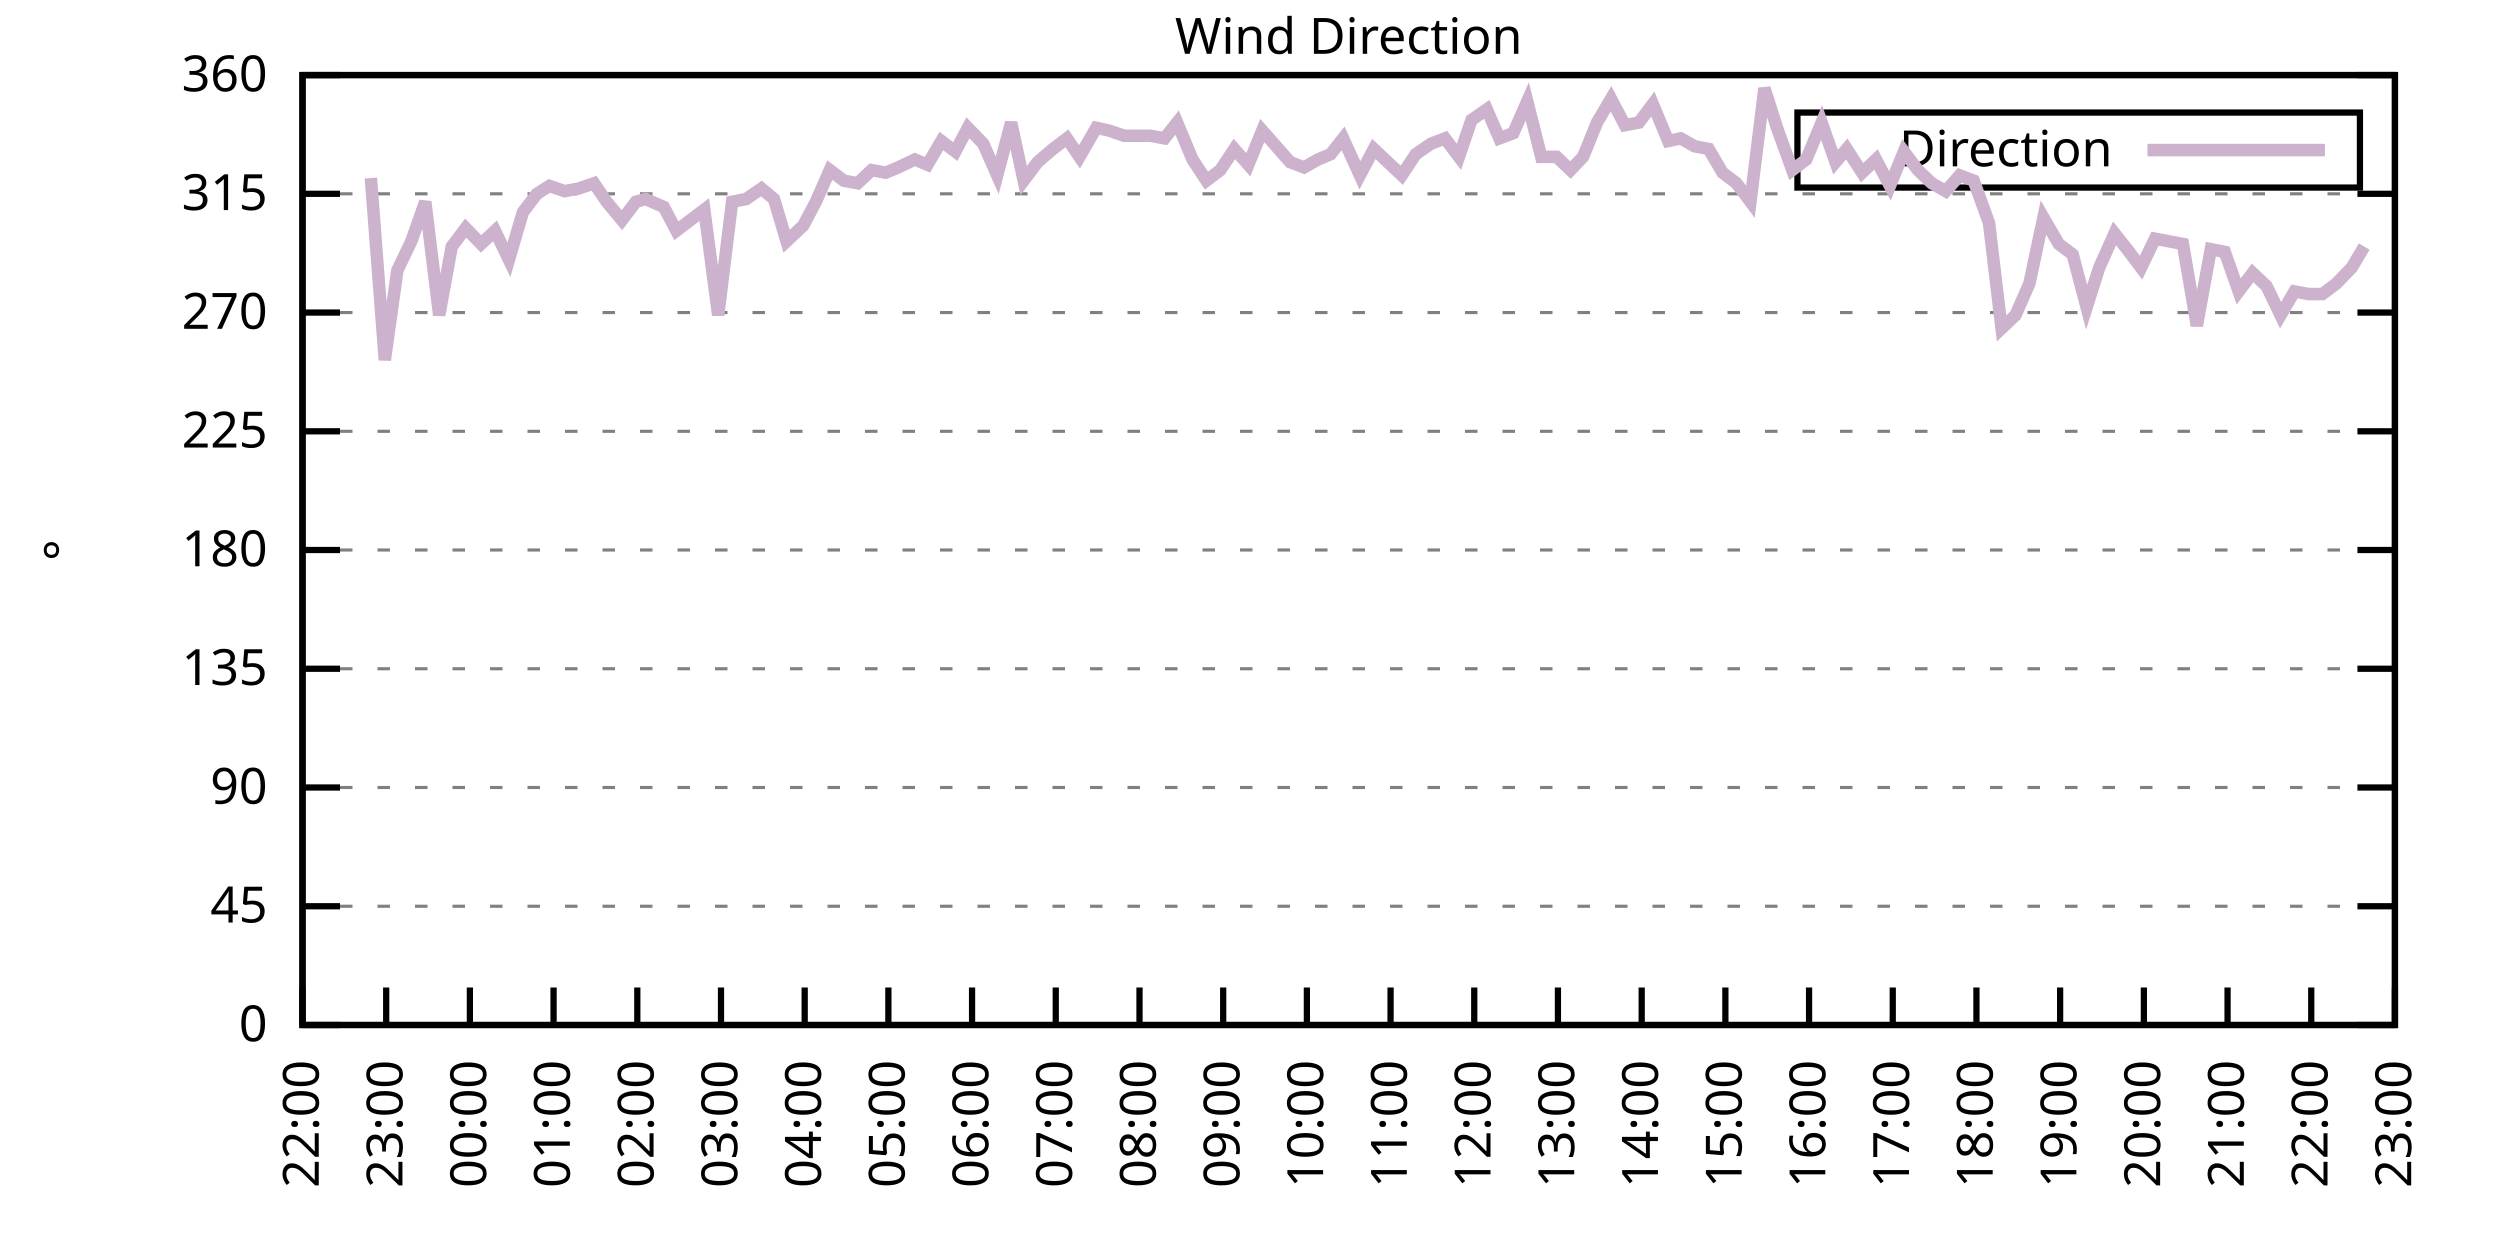
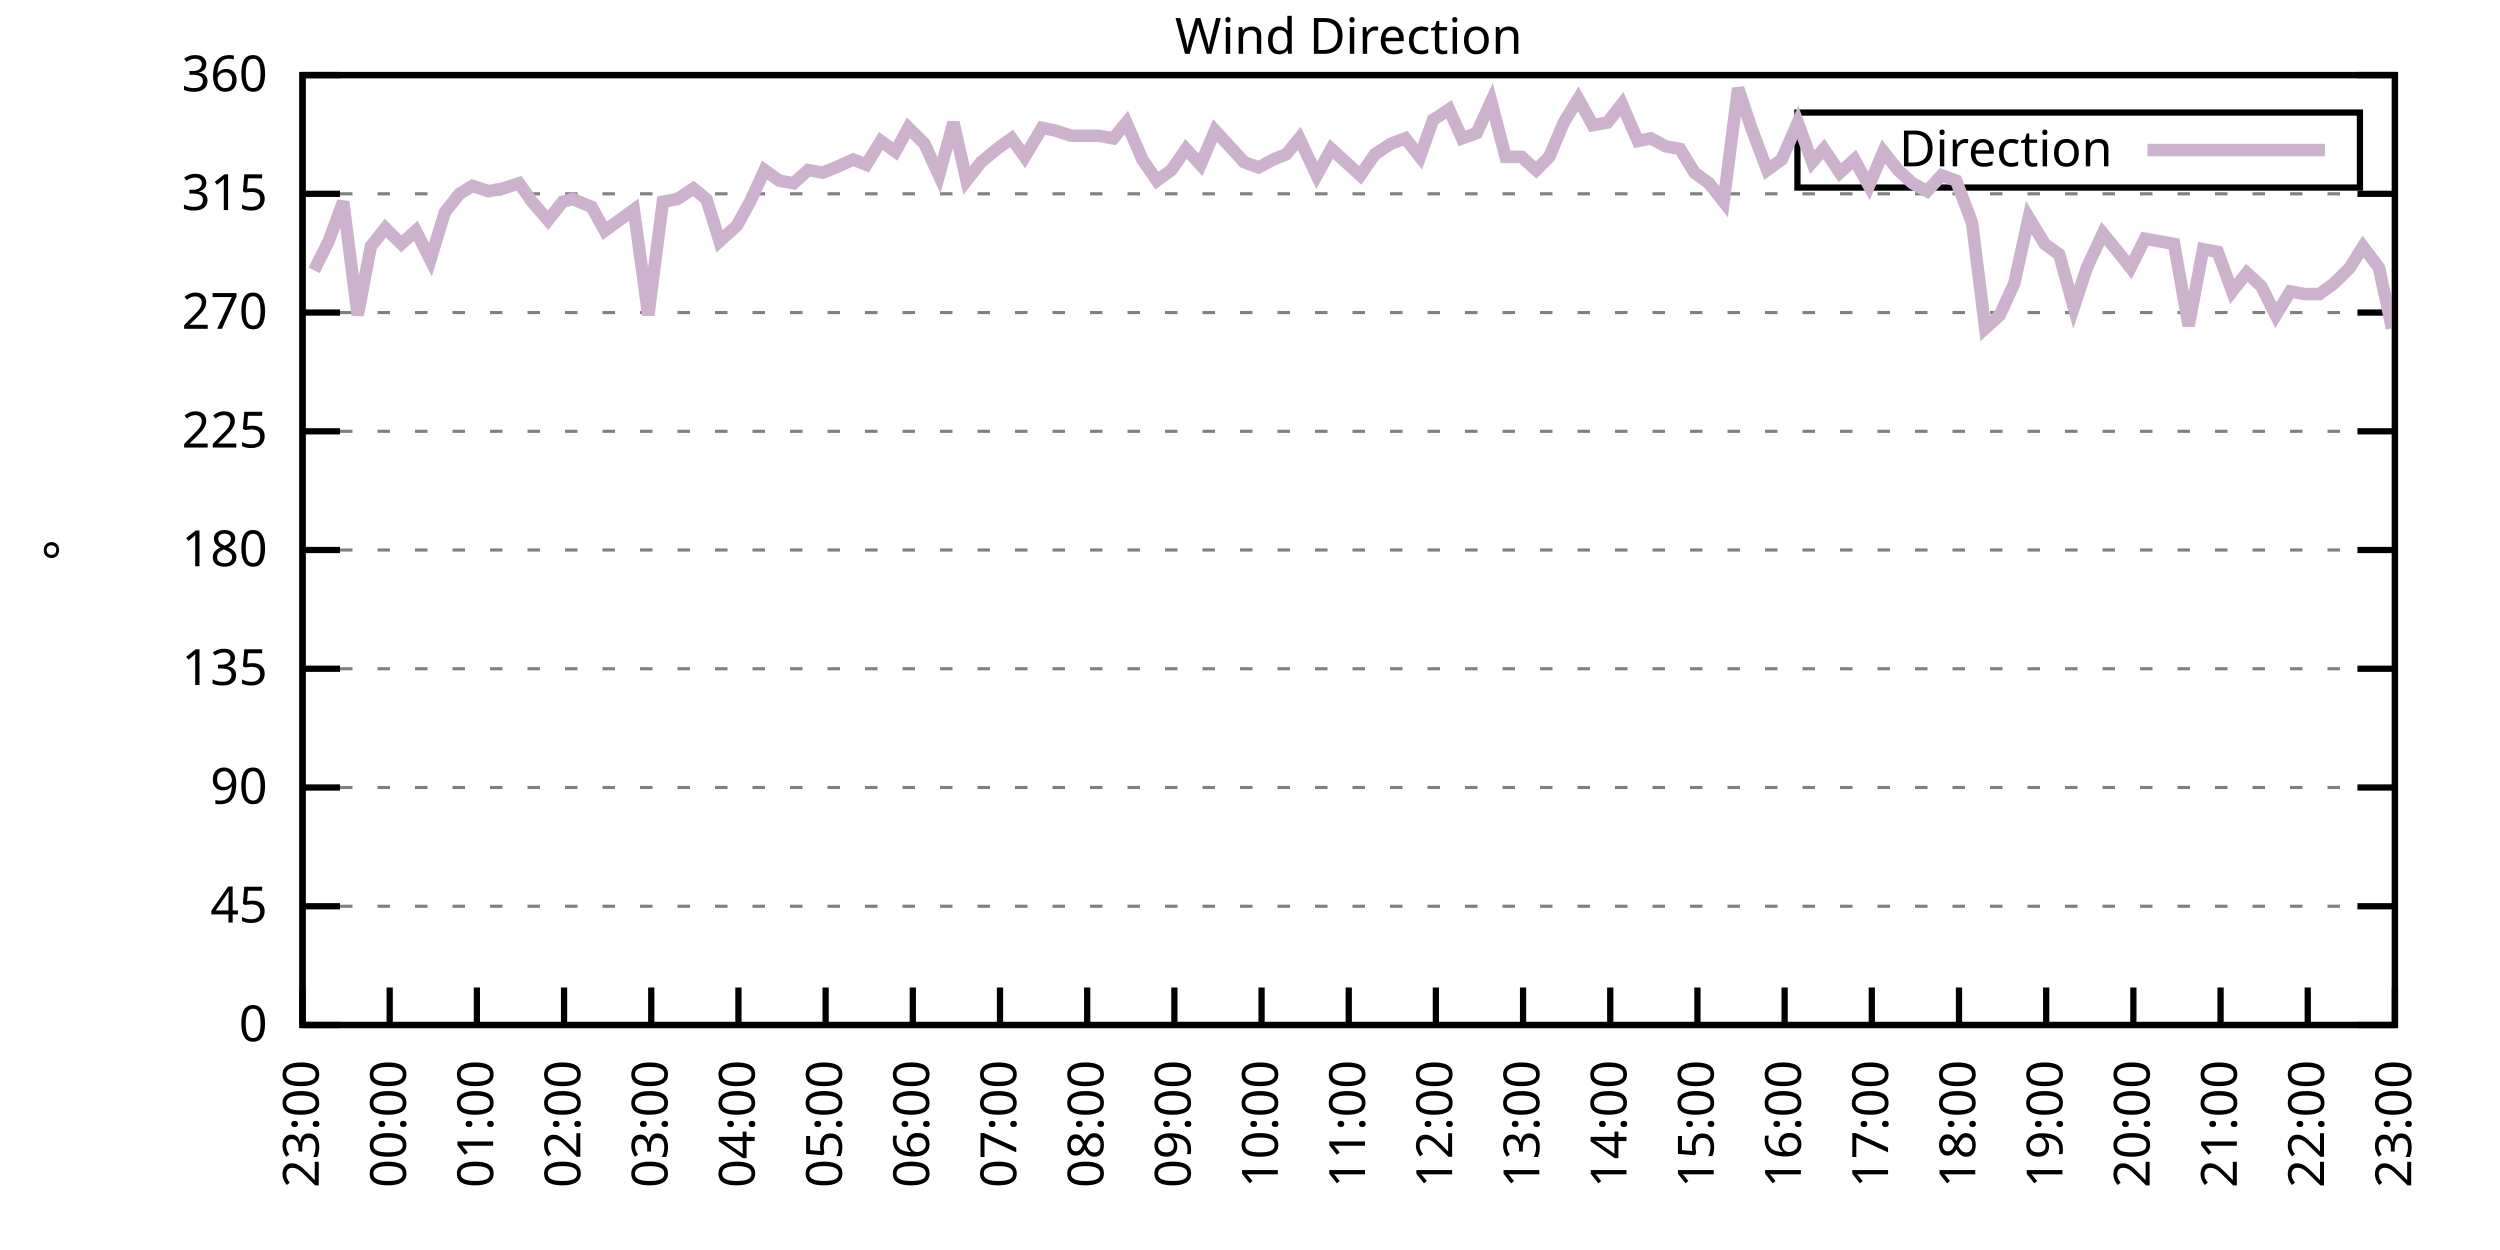
<svg xmlns="http://www.w3.org/2000/svg" xmlns:xlink="http://www.w3.org/1999/xlink" width="400" height="200" viewBox="0 0 400 200">
  <g id="gnuplot_canvas">
    <rect x="0" y="0" width="400" height="200" fill="none" />
    <defs>
      <circle id="gpDot" r="0.5" stroke-width="0.5" stroke="currentColor" />
      <path id="gpPt0" stroke-width="0.333" stroke="currentColor" d="M-1,0 h2 M0,-1 v2" />
      <path id="gpPt1" stroke-width="0.333" stroke="currentColor" d="M-1,-1 L1,1 M1,-1 L-1,1" />
      <path id="gpPt2" stroke-width="0.333" stroke="currentColor" d="M-1,0 L1,0 M0,-1 L0,1 M-1,-1 L1,1 M-1,1 L1,-1" />
      <rect id="gpPt3" stroke-width="0.333" stroke="currentColor" x="-1" y="-1" width="2" height="2" />
      <rect id="gpPt4" stroke-width="0.333" stroke="currentColor" fill="currentColor" x="-1" y="-1" width="2" height="2" />
      <circle id="gpPt5" stroke-width="0.333" stroke="currentColor" cx="0" cy="0" r="1" />
      <use xlink:href="#gpPt5" id="gpPt6" fill="currentColor" stroke="none" />
      <path id="gpPt7" stroke-width="0.333" stroke="currentColor" d="M0,-1.33 L-1.33,0.67 L1.33,0.67 z" />
      <use xlink:href="#gpPt7" id="gpPt8" fill="currentColor" stroke="none" />
      <use xlink:href="#gpPt7" id="gpPt9" stroke="currentColor" transform="rotate(180)" />
      <use xlink:href="#gpPt9" id="gpPt10" fill="currentColor" stroke="none" />
      <use xlink:href="#gpPt3" id="gpPt11" stroke="currentColor" transform="rotate(45)" />
      <use xlink:href="#gpPt11" id="gpPt12" fill="currentColor" stroke="none" />
      <path id="gpPt13" stroke-width="0.333" stroke="currentColor" d="M0,1.330 L1.265,0.411 L0.782,-1.067 L-0.782,-1.076 L-1.265,0.411 z" />
      <use xlink:href="#gpPt13" id="gpPt14" fill="currentColor" stroke="none" />
      <filter id="textbox" filterUnits="objectBoundingBox" x="0" y="0" height="1" width="1">
        <feFlood flood-color="white" flood-opacity="1" result="bgnd" />
        <feComposite in="SourceGraphic" in2="bgnd" operator="atop" />
      </filter>
      <filter id="greybox" filterUnits="objectBoundingBox" x="0" y="0" height="1" width="1">
        <feFlood flood-color="lightgrey" flood-opacity="1" result="grey" />
        <feComposite in="SourceGraphic" in2="grey" operator="atop" />
      </filter>
    </defs>
    <g fill="none" color="white" stroke="currentColor" stroke-width="1.00" stroke-linecap="butt" stroke-linejoin="miter">
</g>
    <g fill="none" color="black" stroke="currentColor" stroke-width="1.00" stroke-linecap="butt" stroke-linejoin="miter">
      <g stroke="none" shape-rendering="crispEdges">
        <polygon fill="rgb(255, 255, 255)" points="48.40,164.00 383.18,164.00 383.18,12.02 48.40,12.02 " />
      </g>
    </g>
    <g fill="none" color="black" stroke="currentColor" stroke-width="1.00" stroke-linecap="butt" stroke-linejoin="miter">
</g>
    <g fill="none" color="black" stroke="black" stroke-width="0.50" stroke-linecap="butt" stroke-linejoin="miter">
</g>
    <g fill="none" color="gray" stroke="currentColor" stroke-width="0.50" stroke-linecap="butt" stroke-linejoin="miter">
      <path stroke="gray" stroke-dasharray="2,4" class="gridline" d="M48.40,164.00 L383.19,164.00  " />
    </g>
    <g fill="none" color="gray" stroke="gray" stroke-width="1.00" stroke-linecap="butt" stroke-linejoin="miter">
</g>
    <g fill="none" color="black" stroke="currentColor" stroke-width="1.00" stroke-linecap="butt" stroke-linejoin="miter">
      <path stroke="black" d="M48.40,164.00 L54.40,164.00 M383.19,164.00 L377.19,164.00  " />
      <g transform="translate(42.80,166.60)" stroke="none" fill="black" font-family="Sans" font-size="8.00" text-anchor="end">
        <text>
          <tspan font-family="Sans"> 0</tspan>
        </text>
      </g>
    </g>
    <g fill="none" color="black" stroke="currentColor" stroke-width="1.00" stroke-linecap="butt" stroke-linejoin="miter">
</g>
    <g fill="none" color="black" stroke="black" stroke-width="0.50" stroke-linecap="butt" stroke-linejoin="miter">
</g>
    <g fill="none" color="gray" stroke="currentColor" stroke-width="0.50" stroke-linecap="butt" stroke-linejoin="miter">
      <path stroke="gray" stroke-dasharray="2,4" class="gridline" d="M48.40,145.00 L383.19,145.00  " />
    </g>
    <g fill="none" color="gray" stroke="gray" stroke-width="1.00" stroke-linecap="butt" stroke-linejoin="miter">
</g>
    <g fill="none" color="black" stroke="currentColor" stroke-width="1.00" stroke-linecap="butt" stroke-linejoin="miter">
      <path stroke="black" d="M48.40,145.00 L54.40,145.00 M383.19,145.00 L377.19,145.00  " />
      <g transform="translate(42.80,147.60)" stroke="none" fill="black" font-family="Sans" font-size="8.00" text-anchor="end">
        <text>
          <tspan font-family="Sans"> 45</tspan>
        </text>
      </g>
    </g>
    <g fill="none" color="black" stroke="currentColor" stroke-width="1.00" stroke-linecap="butt" stroke-linejoin="miter">
</g>
    <g fill="none" color="black" stroke="black" stroke-width="0.50" stroke-linecap="butt" stroke-linejoin="miter">
</g>
    <g fill="none" color="gray" stroke="currentColor" stroke-width="0.50" stroke-linecap="butt" stroke-linejoin="miter">
      <path stroke="gray" stroke-dasharray="2,4" class="gridline" d="M48.40,126.00 L383.19,126.00  " />
    </g>
    <g fill="none" color="gray" stroke="gray" stroke-width="1.00" stroke-linecap="butt" stroke-linejoin="miter">
</g>
    <g fill="none" color="black" stroke="currentColor" stroke-width="1.00" stroke-linecap="butt" stroke-linejoin="miter">
      <path stroke="black" d="M48.40,126.00 L54.40,126.00 M383.19,126.00 L377.19,126.00  " />
      <g transform="translate(42.80,128.60)" stroke="none" fill="black" font-family="Sans" font-size="8.00" text-anchor="end">
        <text>
          <tspan font-family="Sans"> 90</tspan>
        </text>
      </g>
    </g>
    <g fill="none" color="black" stroke="currentColor" stroke-width="1.00" stroke-linecap="butt" stroke-linejoin="miter">
</g>
    <g fill="none" color="black" stroke="black" stroke-width="0.50" stroke-linecap="butt" stroke-linejoin="miter">
</g>
    <g fill="none" color="gray" stroke="currentColor" stroke-width="0.50" stroke-linecap="butt" stroke-linejoin="miter">
      <path stroke="gray" stroke-dasharray="2,4" class="gridline" d="M48.40,107.00 L383.19,107.00  " />
    </g>
    <g fill="none" color="gray" stroke="gray" stroke-width="1.00" stroke-linecap="butt" stroke-linejoin="miter">
</g>
    <g fill="none" color="black" stroke="currentColor" stroke-width="1.00" stroke-linecap="butt" stroke-linejoin="miter">
      <path stroke="black" d="M48.40,107.00 L54.40,107.00 M383.19,107.00 L377.19,107.00  " />
      <g transform="translate(42.80,109.60)" stroke="none" fill="black" font-family="Sans" font-size="8.00" text-anchor="end">
        <text>
          <tspan font-family="Sans"> 135</tspan>
        </text>
      </g>
    </g>
    <g fill="none" color="black" stroke="currentColor" stroke-width="1.00" stroke-linecap="butt" stroke-linejoin="miter">
</g>
    <g fill="none" color="black" stroke="black" stroke-width="0.50" stroke-linecap="butt" stroke-linejoin="miter">
</g>
    <g fill="none" color="gray" stroke="currentColor" stroke-width="0.50" stroke-linecap="butt" stroke-linejoin="miter">
      <path stroke="gray" stroke-dasharray="2,4" class="gridline" d="M48.40,88.00 L383.19,88.00  " />
    </g>
    <g fill="none" color="gray" stroke="gray" stroke-width="1.00" stroke-linecap="butt" stroke-linejoin="miter">
</g>
    <g fill="none" color="black" stroke="currentColor" stroke-width="1.00" stroke-linecap="butt" stroke-linejoin="miter">
      <path stroke="black" d="M48.40,88.00 L54.40,88.00 M383.19,88.00 L377.19,88.00  " />
      <g transform="translate(42.80,90.60)" stroke="none" fill="black" font-family="Sans" font-size="8.00" text-anchor="end">
        <text>
          <tspan font-family="Sans"> 180</tspan>
        </text>
      </g>
    </g>
    <g fill="none" color="black" stroke="currentColor" stroke-width="1.00" stroke-linecap="butt" stroke-linejoin="miter">
</g>
    <g fill="none" color="black" stroke="black" stroke-width="0.50" stroke-linecap="butt" stroke-linejoin="miter">
</g>
    <g fill="none" color="gray" stroke="currentColor" stroke-width="0.50" stroke-linecap="butt" stroke-linejoin="miter">
      <path stroke="gray" stroke-dasharray="2,4" class="gridline" d="M48.40,69.01 L383.19,69.01  " />
    </g>
    <g fill="none" color="gray" stroke="gray" stroke-width="1.00" stroke-linecap="butt" stroke-linejoin="miter">
</g>
    <g fill="none" color="black" stroke="currentColor" stroke-width="1.00" stroke-linecap="butt" stroke-linejoin="miter">
      <path stroke="black" d="M48.40,69.01 L54.40,69.01 M383.19,69.01 L377.19,69.01  " />
      <g transform="translate(42.80,71.61)" stroke="none" fill="black" font-family="Sans" font-size="8.00" text-anchor="end">
        <text>
          <tspan font-family="Sans"> 225</tspan>
        </text>
      </g>
    </g>
    <g fill="none" color="black" stroke="currentColor" stroke-width="1.00" stroke-linecap="butt" stroke-linejoin="miter">
</g>
    <g fill="none" color="black" stroke="black" stroke-width="0.50" stroke-linecap="butt" stroke-linejoin="miter">
</g>
    <g fill="none" color="gray" stroke="currentColor" stroke-width="0.50" stroke-linecap="butt" stroke-linejoin="miter">
      <path stroke="gray" stroke-dasharray="2,4" class="gridline" d="M48.40,50.01 L383.19,50.01  " />
    </g>
    <g fill="none" color="gray" stroke="gray" stroke-width="1.00" stroke-linecap="butt" stroke-linejoin="miter">
</g>
    <g fill="none" color="black" stroke="currentColor" stroke-width="1.00" stroke-linecap="butt" stroke-linejoin="miter">
      <path stroke="black" d="M48.40,50.01 L54.40,50.01 M383.19,50.01 L377.19,50.01  " />
      <g transform="translate(42.80,52.61)" stroke="none" fill="black" font-family="Sans" font-size="8.00" text-anchor="end">
        <text>
          <tspan font-family="Sans"> 270</tspan>
        </text>
      </g>
    </g>
    <g fill="none" color="black" stroke="currentColor" stroke-width="1.00" stroke-linecap="butt" stroke-linejoin="miter">
</g>
    <g fill="none" color="black" stroke="black" stroke-width="0.50" stroke-linecap="butt" stroke-linejoin="miter">
</g>
    <g fill="none" color="gray" stroke="currentColor" stroke-width="0.50" stroke-linecap="butt" stroke-linejoin="miter">
      <path stroke="gray" stroke-dasharray="2,4" class="gridline" d="M48.40,31.01 L383.19,31.01  " />
    </g>
    <g fill="none" color="gray" stroke="gray" stroke-width="1.00" stroke-linecap="butt" stroke-linejoin="miter">
</g>
    <g fill="none" color="black" stroke="currentColor" stroke-width="1.00" stroke-linecap="butt" stroke-linejoin="miter">
      <path stroke="black" d="M48.40,31.01 L54.40,31.01 M383.19,31.01 L377.19,31.01  " />
      <g transform="translate(42.80,33.61)" stroke="none" fill="black" font-family="Sans" font-size="8.00" text-anchor="end">
        <text>
          <tspan font-family="Sans"> 315</tspan>
        </text>
      </g>
    </g>
    <g fill="none" color="black" stroke="currentColor" stroke-width="1.00" stroke-linecap="butt" stroke-linejoin="miter">
</g>
    <g fill="none" color="black" stroke="black" stroke-width="0.50" stroke-linecap="butt" stroke-linejoin="miter">
</g>
    <g fill="none" color="gray" stroke="currentColor" stroke-width="0.50" stroke-linecap="butt" stroke-linejoin="miter">
      <path stroke="gray" stroke-dasharray="2,4" class="gridline" d="M48.40,12.01 L383.19,12.01  " />
    </g>
    <g fill="none" color="gray" stroke="gray" stroke-width="1.00" stroke-linecap="butt" stroke-linejoin="miter">
</g>
    <g fill="none" color="black" stroke="currentColor" stroke-width="1.00" stroke-linecap="butt" stroke-linejoin="miter">
      <path stroke="black" d="M48.40,12.01 L54.40,12.01 M383.19,12.01 L377.19,12.01  " />
      <g transform="translate(42.80,14.61)" stroke="none" fill="black" font-family="Sans" font-size="8.00" text-anchor="end">
        <text>
          <tspan font-family="Sans"> 360</tspan>
        </text>
      </g>
    </g>
    <g fill="none" color="black" stroke="currentColor" stroke-width="1.00" stroke-linecap="butt" stroke-linejoin="miter">
      <path stroke="black" d="M48.40,164.00 L48.40,158.00  " />
      <g transform="translate(51.00,169.60) rotate(270.00)" stroke="none" fill="black" font-family="Sans" font-size="8.00" text-anchor="end">
        <text>
-           <tspan font-family="Sans">22:00</tspan>
-         </text>
-       </g>
-     </g>
-     <g fill="none" color="black" stroke="currentColor" stroke-width="1.00" stroke-linecap="butt" stroke-linejoin="miter">
-       <path stroke="black" d="M61.79,164.00 L61.79,158.00  " />
-       <g transform="translate(64.39,169.60) rotate(270.00)" stroke="none" fill="black" font-family="Sans" font-size="8.00" text-anchor="end">
-         <text>
          <tspan font-family="Sans">23:00</tspan>
        </text>
      </g>
    </g>
    <g fill="none" color="black" stroke="currentColor" stroke-width="1.00" stroke-linecap="butt" stroke-linejoin="miter">
-       <path stroke="black" d="M75.18,164.00 L75.18,158.00  " />
-       <g transform="translate(77.78,169.60) rotate(270.00)" stroke="none" fill="black" font-family="Sans" font-size="8.00" text-anchor="end">
+       <path stroke="black" d="M62.35,164.00 L62.35,158.00  " />
+       <g transform="translate(64.95,169.60) rotate(270.00)" stroke="none" fill="black" font-family="Sans" font-size="8.00" text-anchor="end">
        <text>
          <tspan font-family="Sans">00:00</tspan>
        </text>
      </g>
    </g>
    <g fill="none" color="black" stroke="currentColor" stroke-width="1.00" stroke-linecap="butt" stroke-linejoin="miter">
-       <path stroke="black" d="M88.57,164.00 L88.57,158.00  " />
-       <g transform="translate(91.17,169.60) rotate(270.00)" stroke="none" fill="black" font-family="Sans" font-size="8.00" text-anchor="end">
+       <path stroke="black" d="M76.30,164.00 L76.30,158.00  " />
+       <g transform="translate(78.90,169.60) rotate(270.00)" stroke="none" fill="black" font-family="Sans" font-size="8.00" text-anchor="end">
        <text>
          <tspan font-family="Sans">01:00</tspan>
        </text>
      </g>
    </g>
    <g fill="none" color="black" stroke="currentColor" stroke-width="1.00" stroke-linecap="butt" stroke-linejoin="miter">
-       <path stroke="black" d="M101.97,164.00 L101.97,158.00  " />
-       <g transform="translate(104.57,169.60) rotate(270.00)" stroke="none" fill="black" font-family="Sans" font-size="8.00" text-anchor="end">
+       <path stroke="black" d="M90.25,164.00 L90.25,158.00  " />
+       <g transform="translate(92.85,169.60) rotate(270.00)" stroke="none" fill="black" font-family="Sans" font-size="8.00" text-anchor="end">
        <text>
          <tspan font-family="Sans">02:00</tspan>
        </text>
      </g>
    </g>
    <g fill="none" color="black" stroke="currentColor" stroke-width="1.00" stroke-linecap="butt" stroke-linejoin="miter">
-       <path stroke="black" d="M115.36,164.00 L115.36,158.00  " />
-       <g transform="translate(117.96,169.60) rotate(270.00)" stroke="none" fill="black" font-family="Sans" font-size="8.00" text-anchor="end">
+       <path stroke="black" d="M104.20,164.00 L104.20,158.00  " />
+       <g transform="translate(106.80,169.60) rotate(270.00)" stroke="none" fill="black" font-family="Sans" font-size="8.00" text-anchor="end">
        <text>
          <tspan font-family="Sans">03:00</tspan>
        </text>
      </g>
    </g>
    <g fill="none" color="black" stroke="currentColor" stroke-width="1.00" stroke-linecap="butt" stroke-linejoin="miter">
-       <path stroke="black" d="M128.75,164.00 L128.75,158.00  " />
-       <g transform="translate(131.35,169.60) rotate(270.00)" stroke="none" fill="black" font-family="Sans" font-size="8.00" text-anchor="end">
+       <path stroke="black" d="M118.15,164.00 L118.15,158.00  " />
+       <g transform="translate(120.75,169.60) rotate(270.00)" stroke="none" fill="black" font-family="Sans" font-size="8.00" text-anchor="end">
        <text>
          <tspan font-family="Sans">04:00</tspan>
        </text>
      </g>
    </g>
    <g fill="none" color="black" stroke="currentColor" stroke-width="1.00" stroke-linecap="butt" stroke-linejoin="miter">
-       <path stroke="black" d="M142.14,164.00 L142.14,158.00  " />
-       <g transform="translate(144.74,169.60) rotate(270.00)" stroke="none" fill="black" font-family="Sans" font-size="8.00" text-anchor="end">
+       <path stroke="black" d="M132.10,164.00 L132.10,158.00  " />
+       <g transform="translate(134.70,169.60) rotate(270.00)" stroke="none" fill="black" font-family="Sans" font-size="8.00" text-anchor="end">
        <text>
          <tspan font-family="Sans">05:00</tspan>
        </text>
      </g>
    </g>
    <g fill="none" color="black" stroke="currentColor" stroke-width="1.00" stroke-linecap="butt" stroke-linejoin="miter">
-       <path stroke="black" d="M155.53,164.00 L155.53,158.00  " />
-       <g transform="translate(158.13,169.60) rotate(270.00)" stroke="none" fill="black" font-family="Sans" font-size="8.00" text-anchor="end">
+       <path stroke="black" d="M146.05,164.00 L146.05,158.00  " />
+       <g transform="translate(148.65,169.60) rotate(270.00)" stroke="none" fill="black" font-family="Sans" font-size="8.00" text-anchor="end">
        <text>
          <tspan font-family="Sans">06:00</tspan>
        </text>
      </g>
    </g>
    <g fill="none" color="black" stroke="currentColor" stroke-width="1.00" stroke-linecap="butt" stroke-linejoin="miter">
-       <path stroke="black" d="M168.92,164.00 L168.92,158.00  " />
-       <g transform="translate(171.52,169.60) rotate(270.00)" stroke="none" fill="black" font-family="Sans" font-size="8.00" text-anchor="end">
+       <path stroke="black" d="M160.00,164.00 L160.00,158.00  " />
+       <g transform="translate(162.60,169.60) rotate(270.00)" stroke="none" fill="black" font-family="Sans" font-size="8.00" text-anchor="end">
        <text>
          <tspan font-family="Sans">07:00</tspan>
        </text>
      </g>
    </g>
    <g fill="none" color="black" stroke="currentColor" stroke-width="1.00" stroke-linecap="butt" stroke-linejoin="miter">
-       <path stroke="black" d="M182.32,164.00 L182.32,158.00  " />
-       <g transform="translate(184.92,169.60) rotate(270.00)" stroke="none" fill="black" font-family="Sans" font-size="8.00" text-anchor="end">
+       <path stroke="black" d="M173.95,164.00 L173.95,158.00  " />
+       <g transform="translate(176.55,169.60) rotate(270.00)" stroke="none" fill="black" font-family="Sans" font-size="8.00" text-anchor="end">
        <text>
          <tspan font-family="Sans">08:00</tspan>
        </text>
      </g>
    </g>
    <g fill="none" color="black" stroke="currentColor" stroke-width="1.00" stroke-linecap="butt" stroke-linejoin="miter">
-       <path stroke="black" d="M195.71,164.00 L195.71,158.00  " />
-       <g transform="translate(198.31,169.60) rotate(270.00)" stroke="none" fill="black" font-family="Sans" font-size="8.00" text-anchor="end">
+       <path stroke="black" d="M187.90,164.00 L187.90,158.00  " />
+       <g transform="translate(190.50,169.60) rotate(270.00)" stroke="none" fill="black" font-family="Sans" font-size="8.00" text-anchor="end">
        <text>
          <tspan font-family="Sans">09:00</tspan>
        </text>
      </g>
    </g>
    <g fill="none" color="black" stroke="currentColor" stroke-width="1.00" stroke-linecap="butt" stroke-linejoin="miter">
-       <path stroke="black" d="M209.10,164.00 L209.10,158.00  " />
-       <g transform="translate(211.70,169.60) rotate(270.00)" stroke="none" fill="black" font-family="Sans" font-size="8.00" text-anchor="end">
+       <path stroke="black" d="M201.85,164.00 L201.85,158.00  " />
+       <g transform="translate(204.45,169.60) rotate(270.00)" stroke="none" fill="black" font-family="Sans" font-size="8.00" text-anchor="end">
        <text>
          <tspan font-family="Sans">10:00</tspan>
        </text>
      </g>
    </g>
    <g fill="none" color="black" stroke="currentColor" stroke-width="1.00" stroke-linecap="butt" stroke-linejoin="miter">
-       <path stroke="black" d="M222.49,164.00 L222.49,158.00  " />
-       <g transform="translate(225.09,169.60) rotate(270.00)" stroke="none" fill="black" font-family="Sans" font-size="8.00" text-anchor="end">
+       <path stroke="black" d="M215.80,164.00 L215.80,158.00  " />
+       <g transform="translate(218.40,169.60) rotate(270.00)" stroke="none" fill="black" font-family="Sans" font-size="8.00" text-anchor="end">
        <text>
          <tspan font-family="Sans">11:00</tspan>
        </text>
      </g>
    </g>
    <g fill="none" color="black" stroke="currentColor" stroke-width="1.00" stroke-linecap="butt" stroke-linejoin="miter">
-       <path stroke="black" d="M235.88,164.00 L235.88,158.00  " />
-       <g transform="translate(238.48,169.60) rotate(270.00)" stroke="none" fill="black" font-family="Sans" font-size="8.00" text-anchor="end">
+       <path stroke="black" d="M229.74,164.00 L229.74,158.00  " />
+       <g transform="translate(232.34,169.60) rotate(270.00)" stroke="none" fill="black" font-family="Sans" font-size="8.00" text-anchor="end">
        <text>
          <tspan font-family="Sans">12:00</tspan>
        </text>
      </g>
    </g>
    <g fill="none" color="black" stroke="currentColor" stroke-width="1.00" stroke-linecap="butt" stroke-linejoin="miter">
-       <path stroke="black" d="M249.27,164.00 L249.27,158.00  " />
-       <g transform="translate(251.87,169.60) rotate(270.00)" stroke="none" fill="black" font-family="Sans" font-size="8.00" text-anchor="end">
+       <path stroke="black" d="M243.69,164.00 L243.69,158.00  " />
+       <g transform="translate(246.29,169.60) rotate(270.00)" stroke="none" fill="black" font-family="Sans" font-size="8.00" text-anchor="end">
        <text>
          <tspan font-family="Sans">13:00</tspan>
        </text>
      </g>
    </g>
    <g fill="none" color="black" stroke="currentColor" stroke-width="1.00" stroke-linecap="butt" stroke-linejoin="miter">
-       <path stroke="black" d="M262.67,164.00 L262.67,158.00  " />
-       <g transform="translate(265.27,169.60) rotate(270.00)" stroke="none" fill="black" font-family="Sans" font-size="8.00" text-anchor="end">
+       <path stroke="black" d="M257.64,164.00 L257.64,158.00  " />
+       <g transform="translate(260.24,169.60) rotate(270.00)" stroke="none" fill="black" font-family="Sans" font-size="8.00" text-anchor="end">
        <text>
          <tspan font-family="Sans">14:00</tspan>
        </text>
      </g>
    </g>
    <g fill="none" color="black" stroke="currentColor" stroke-width="1.00" stroke-linecap="butt" stroke-linejoin="miter">
-       <path stroke="black" d="M276.06,164.00 L276.06,158.00  " />
-       <g transform="translate(278.66,169.60) rotate(270.00)" stroke="none" fill="black" font-family="Sans" font-size="8.00" text-anchor="end">
+       <path stroke="black" d="M271.59,164.00 L271.59,158.00  " />
+       <g transform="translate(274.19,169.60) rotate(270.00)" stroke="none" fill="black" font-family="Sans" font-size="8.00" text-anchor="end">
        <text>
          <tspan font-family="Sans">15:00</tspan>
        </text>
      </g>
    </g>
    <g fill="none" color="black" stroke="currentColor" stroke-width="1.00" stroke-linecap="butt" stroke-linejoin="miter">
-       <path stroke="black" d="M289.45,164.00 L289.45,158.00  " />
-       <g transform="translate(292.05,169.60) rotate(270.00)" stroke="none" fill="black" font-family="Sans" font-size="8.00" text-anchor="end">
+       <path stroke="black" d="M285.54,164.00 L285.54,158.00  " />
+       <g transform="translate(288.14,169.60) rotate(270.00)" stroke="none" fill="black" font-family="Sans" font-size="8.00" text-anchor="end">
        <text>
          <tspan font-family="Sans">16:00</tspan>
        </text>
      </g>
    </g>
    <g fill="none" color="black" stroke="currentColor" stroke-width="1.00" stroke-linecap="butt" stroke-linejoin="miter">
-       <path stroke="black" d="M302.84,164.00 L302.84,158.00  " />
-       <g transform="translate(305.44,169.60) rotate(270.00)" stroke="none" fill="black" font-family="Sans" font-size="8.00" text-anchor="end">
+       <path stroke="black" d="M299.49,164.00 L299.49,158.00  " />
+       <g transform="translate(302.09,169.60) rotate(270.00)" stroke="none" fill="black" font-family="Sans" font-size="8.00" text-anchor="end">
        <text>
          <tspan font-family="Sans">17:00</tspan>
        </text>
      </g>
    </g>
    <g fill="none" color="black" stroke="currentColor" stroke-width="1.00" stroke-linecap="butt" stroke-linejoin="miter">
-       <path stroke="black" d="M316.23,164.00 L316.23,158.00  " />
-       <g transform="translate(318.83,169.60) rotate(270.00)" stroke="none" fill="black" font-family="Sans" font-size="8.00" text-anchor="end">
+       <path stroke="black" d="M313.44,164.00 L313.44,158.00  " />
+       <g transform="translate(316.04,169.60) rotate(270.00)" stroke="none" fill="black" font-family="Sans" font-size="8.00" text-anchor="end">
        <text>
          <tspan font-family="Sans">18:00</tspan>
        </text>
      </g>
    </g>
    <g fill="none" color="black" stroke="currentColor" stroke-width="1.00" stroke-linecap="butt" stroke-linejoin="miter">
-       <path stroke="black" d="M329.62,164.00 L329.62,158.00  " />
-       <g transform="translate(332.22,169.60) rotate(270.00)" stroke="none" fill="black" font-family="Sans" font-size="8.00" text-anchor="end">
+       <path stroke="black" d="M327.39,164.00 L327.39,158.00  " />
+       <g transform="translate(329.99,169.60) rotate(270.00)" stroke="none" fill="black" font-family="Sans" font-size="8.00" text-anchor="end">
        <text>
          <tspan font-family="Sans">19:00</tspan>
        </text>
      </g>
    </g>
    <g fill="none" color="black" stroke="currentColor" stroke-width="1.00" stroke-linecap="butt" stroke-linejoin="miter">
-       <path stroke="black" d="M343.02,164.00 L343.02,158.00  " />
-       <g transform="translate(345.62,169.60) rotate(270.00)" stroke="none" fill="black" font-family="Sans" font-size="8.00" text-anchor="end">
+       <path stroke="black" d="M341.34,164.00 L341.34,158.00  " />
+       <g transform="translate(343.94,169.60) rotate(270.00)" stroke="none" fill="black" font-family="Sans" font-size="8.00" text-anchor="end">
        <text>
          <tspan font-family="Sans">20:00</tspan>
        </text>
      </g>
    </g>
    <g fill="none" color="black" stroke="currentColor" stroke-width="1.00" stroke-linecap="butt" stroke-linejoin="miter">
-       <path stroke="black" d="M356.41,164.00 L356.41,158.00  " />
-       <g transform="translate(359.01,169.60) rotate(270.00)" stroke="none" fill="black" font-family="Sans" font-size="8.00" text-anchor="end">
+       <path stroke="black" d="M355.29,164.00 L355.29,158.00  " />
+       <g transform="translate(357.89,169.60) rotate(270.00)" stroke="none" fill="black" font-family="Sans" font-size="8.00" text-anchor="end">
        <text>
          <tspan font-family="Sans">21:00</tspan>
        </text>
      </g>
    </g>
    <g fill="none" color="black" stroke="currentColor" stroke-width="1.00" stroke-linecap="butt" stroke-linejoin="miter">
-       <path stroke="black" d="M369.80,164.00 L369.80,158.00  " />
-       <g transform="translate(372.40,169.60) rotate(270.00)" stroke="none" fill="black" font-family="Sans" font-size="8.00" text-anchor="end">
+       <path stroke="black" d="M369.24,164.00 L369.24,158.00  " />
+       <g transform="translate(371.84,169.60) rotate(270.00)" stroke="none" fill="black" font-family="Sans" font-size="8.00" text-anchor="end">
        <text>
          <tspan font-family="Sans">22:00</tspan>
        </text>
      </g>
    </g>
    <g fill="none" color="black" stroke="currentColor" stroke-width="1.00" stroke-linecap="butt" stroke-linejoin="miter">
      <path stroke="black" d="M383.19,164.00 L383.19,158.00  " />
      <g transform="translate(385.79,169.60) rotate(270.00)" stroke="none" fill="black" font-family="Sans" font-size="8.00" text-anchor="end">
        <text>
          <tspan font-family="Sans">23:00</tspan>
        </text>
      </g>
    </g>
    <g fill="none" color="black" stroke="currentColor" stroke-width="1.00" stroke-linecap="butt" stroke-linejoin="miter">
</g>
    <g fill="none" color="black" stroke="currentColor" stroke-width="1.00" stroke-linecap="butt" stroke-linejoin="miter">
      <path stroke="black" d="M48.40,12.01 L48.40,164.00 L383.19,164.00 L383.19,12.01 L48.40,12.01 Z  " />
    </g>
    <g fill="none" color="black" stroke="currentColor" stroke-width="1.00" stroke-linecap="butt" stroke-linejoin="miter">
</g>
    <g fill="none" color="black" stroke="currentColor" stroke-width="1.00" stroke-linecap="butt" stroke-linejoin="miter">
      <path stroke="black" d="M287.59,30.01 L287.59,18.01 L377.59,18.01 L377.59,30.01 L287.59,30.01 Z  " />
    </g>
    <g id="Wind_direction_plot_1">
      <g fill="none" color="white" stroke="black" stroke-width="2.00" stroke-linecap="butt" stroke-linejoin="miter">
</g>
      <g fill="none" color="black" stroke="currentColor" stroke-width="2.00" stroke-linecap="butt" stroke-linejoin="miter">
        <g transform="translate(337.99,26.61)" stroke="none" fill="black" font-family="Sans" font-size="8.00" text-anchor="end">
          <text>
            <tspan font-family="Sans">Direction</tspan>
          </text>
        </g>
      </g>
      <g fill="none" color="black" stroke="currentColor" stroke-width="2.00" stroke-linecap="butt" stroke-linejoin="miter">
-         <path stroke="rgb(204, 178, 204)" d="M343.59,24.01 L371.99,24.01 M59.34,28.48 L61.57,57.61 L63.58,43.25 L65.81,38.61 L68.04,32.28 L70.27,50.43   L72.28,39.45 L74.51,36.50 L76.97,39.03 L79.20,36.92 L81.43,41.56 L83.66,33.96 L85.90,31.01 L87.91,29.74   L90.36,30.59 L92.59,30.16 L95.05,29.32 L97.06,32.28 L99.51,35.23 L101.74,32.28 L103.31,31.85 L106.21,33.12   L108.22,36.92 L110.45,35.23 L112.68,33.54 L114.91,50.43 L117.14,32.28 L119.38,31.85 L121.83,30.16 L123.84,31.85   L125.85,38.61 L128.53,36.08 L130.54,32.28 L132.77,27.21 L135.00,28.90 L137.23,29.32 L139.46,27.21 L141.69,27.63   L143.70,26.79 L146.38,25.52 L148.39,26.36 L150.62,22.56 L152.85,24.25 L154.86,20.45 L157.32,22.99 L159.55,28.05   L161.78,19.61 L163.79,28.90 L166.02,25.94 L168.48,23.83 L170.71,22.14 L172.72,25.10 L175.40,20.45 L177.41,20.88   L179.86,21.72 L181.87,21.72 L184.10,21.72 L186.33,22.14 L188.34,19.61 L190.80,25.52 L193.03,28.90 L195.26,27.21   L197.49,23.83 L199.73,26.36 L201.96,20.88 L204.19,23.41 L206.42,25.94 L208.65,26.79 L210.88,25.52 L212.89,24.68   L214.90,22.14 L217.58,28.05 L219.81,23.83 L224.28,28.05 L226.51,24.68 L228.96,22.99 L231.20,22.14 L233.43,25.10   L235.44,19.19 L237.89,17.50 L239.90,22.14 L242.13,21.30 L244.36,16.23 L246.60,25.10 L249.05,25.10 L251.28,27.21   L253.29,25.10 L255.52,19.61 L257.76,15.81 L259.99,20.03 L262.22,19.61 L264.45,16.65 L266.91,22.56 L268.92,22.14   L271.15,23.41 L273.38,23.83 L275.61,27.63 L277.84,29.32 L280.07,32.28 L282.31,14.12 L284.32,20.45 L286.77,27.21   L289.00,25.52 L291.46,19.61 L293.69,25.94 L295.48,23.83 L297.93,27.63 L300.16,25.52 L302.39,29.74 L304.63,24.25   L306.86,27.21 L309.09,29.32 L311.32,30.59 L313.55,28.05 L315.79,28.90 L318.24,35.65 L320.25,52.54 L322.48,50.43   L324.71,45.36 L326.95,34.81 L329.40,39.03 L331.63,40.72 L333.86,49.16 L335.87,42.83 L338.33,37.34 L340.34,39.87   L342.57,42.83 L344.80,38.19 L349.26,39.03 L351.50,52.12 L353.73,39.87 L355.96,40.30 L358.19,46.63 L360.42,43.67   L362.66,45.79 L364.89,50.43 L367.12,46.63 L369.35,47.05 L371.58,47.05 L373.82,45.36 L376.27,42.83 L378.28,39.45    " />
+         <path stroke="rgb(204, 178, 204)" d="M343.59,24.01 L371.99,24.01 M50.26,43.25 L52.58,38.61 L54.91,32.28 L57.23,50.43 L59.33,39.45 L61.65,36.50   L64.21,39.03 L66.53,36.92 L68.86,41.56 L71.18,33.96 L73.51,31.01 L75.60,29.74 L78.16,30.59 L80.48,30.16   L83.04,29.32 L85.13,32.28 L87.69,35.23 L90.02,32.28 L91.64,31.85 L94.67,33.12 L96.76,36.92 L99.08,35.23   L101.41,33.54 L103.73,50.43 L106.06,32.28 L108.38,31.85 L110.94,30.16 L113.03,31.85 L115.13,38.61 L117.92,36.08   L120.01,32.28 L122.33,27.21 L124.66,28.90 L126.98,29.32 L129.31,27.21 L131.63,27.63 L133.72,26.79 L136.51,25.52   L138.61,26.36 L140.93,22.56 L143.26,24.25 L145.35,20.45 L147.91,22.99 L150.23,28.05 L152.56,19.61 L154.65,28.90   L156.97,25.94 L159.53,23.83 L161.86,22.14 L163.95,25.10 L166.74,20.45 L168.83,20.88 L171.39,21.72 L173.48,21.72   L175.81,21.72 L178.13,22.14 L180.22,19.61 L182.78,25.52 L185.11,28.90 L187.43,27.21 L189.76,23.83 L192.08,26.36   L194.41,20.88 L196.73,23.41 L199.06,25.94 L201.38,26.79 L203.71,25.52 L205.80,24.68 L207.89,22.14 L210.68,28.05   L213.01,23.83 L217.65,28.05 L219.98,24.68 L222.54,22.99 L224.86,22.14 L227.19,25.10 L229.28,19.19 L231.84,17.50   L233.93,22.14 L236.25,21.30 L238.58,16.23 L240.90,25.10 L243.46,25.10 L245.79,27.21 L247.88,25.10 L250.20,19.61   L252.53,15.81 L254.85,20.03 L257.18,19.61 L259.50,16.65 L262.06,22.56 L264.15,22.14 L266.48,23.41 L268.80,23.83   L271.13,27.63 L273.45,29.32 L275.78,32.28 L278.10,14.12 L280.20,20.45 L282.75,27.21 L285.08,25.52 L287.64,19.61   L289.96,25.94 L291.82,23.83 L294.38,27.63 L296.70,25.52 L299.03,29.74 L301.35,24.25 L303.68,27.21 L306.00,29.32   L308.33,30.59 L310.65,28.05 L312.98,28.90 L315.53,35.65 L317.63,52.54 L319.95,50.43 L322.28,45.36 L324.60,34.81   L327.16,39.03 L329.48,40.72 L331.81,49.16 L333.90,42.83 L336.46,37.34 L338.55,39.87 L340.88,42.83 L343.20,38.19   L347.85,39.03 L350.18,52.12 L352.50,39.87 L354.83,40.30 L357.15,46.63 L359.48,43.67 L361.80,45.79 L364.13,50.43   L366.45,46.63 L368.78,47.05 L371.10,47.05 L373.43,45.36 L375.98,42.83 L378.08,39.45 L380.63,42.83 L382.73,52.54    " />
      </g>
    </g>
    <g fill="none" color="black" stroke="currentColor" stroke-width="2.00" stroke-linecap="butt" stroke-linejoin="miter">
</g>
    <g fill="none" color="black" stroke="black" stroke-width="1.00" stroke-linecap="butt" stroke-linejoin="miter">
</g>
    <g fill="none" color="black" stroke="currentColor" stroke-width="1.00" stroke-linecap="butt" stroke-linejoin="miter">
      <path stroke="black" d="M48.40,12.01 L48.40,164.00 L383.19,164.00 L383.19,12.01 L48.40,12.01 Z  " />
      <g transform="translate(12.80,88.01) rotate(270.00)" stroke="none" fill="black" font-family="Sans" font-size="8.00" text-anchor="middle">
        <text>
          <tspan font-family="Sans">°</tspan>
        </text>
      </g>
    </g>
    <g fill="none" color="black" stroke="currentColor" stroke-width="1.00" stroke-linecap="butt" stroke-linejoin="miter">
</g>
    <g fill="none" color="black" stroke="currentColor" stroke-width="1.00" stroke-linecap="butt" stroke-linejoin="miter">
      <g transform="translate(215.79,8.61)" stroke="none" fill="black" font-family="Sans" font-size="8.00" text-anchor="middle">
        <text>
          <tspan font-family="Sans">Wind Direction</tspan>
        </text>
      </g>
    </g>
    <g fill="none" color="black" stroke="currentColor" stroke-width="1.00" stroke-linecap="butt" stroke-linejoin="miter">
</g>
  </g>
</svg>
